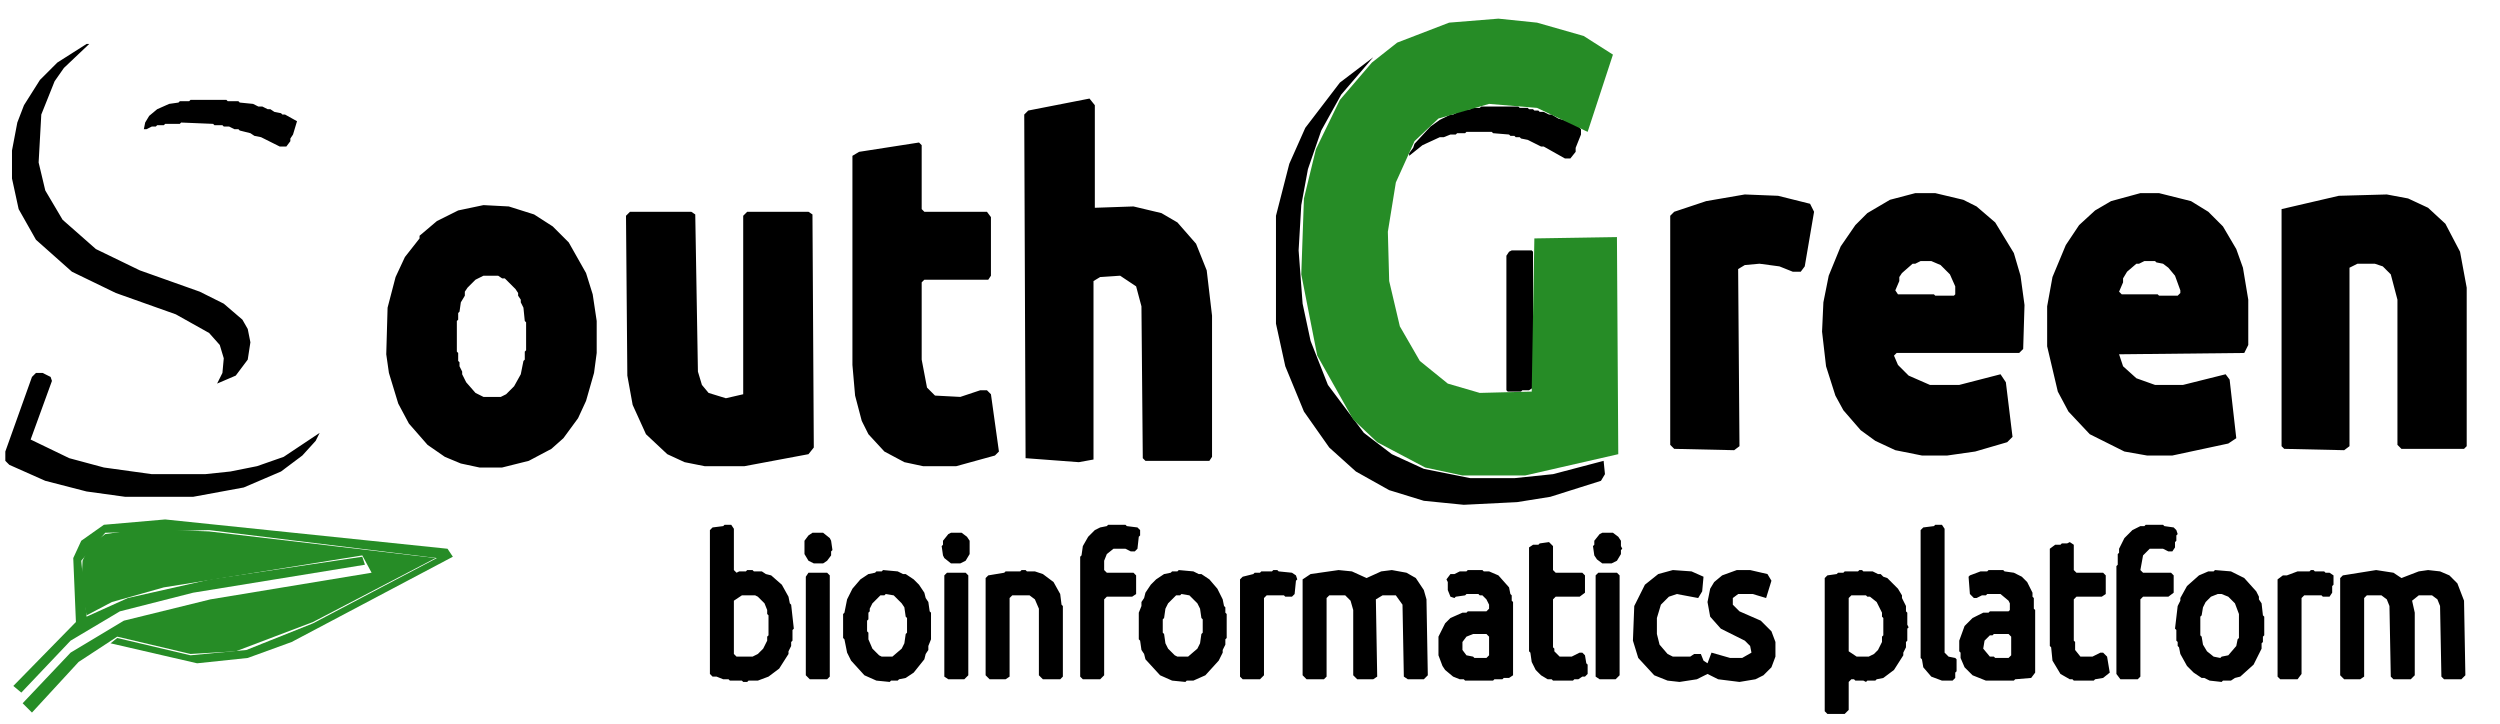
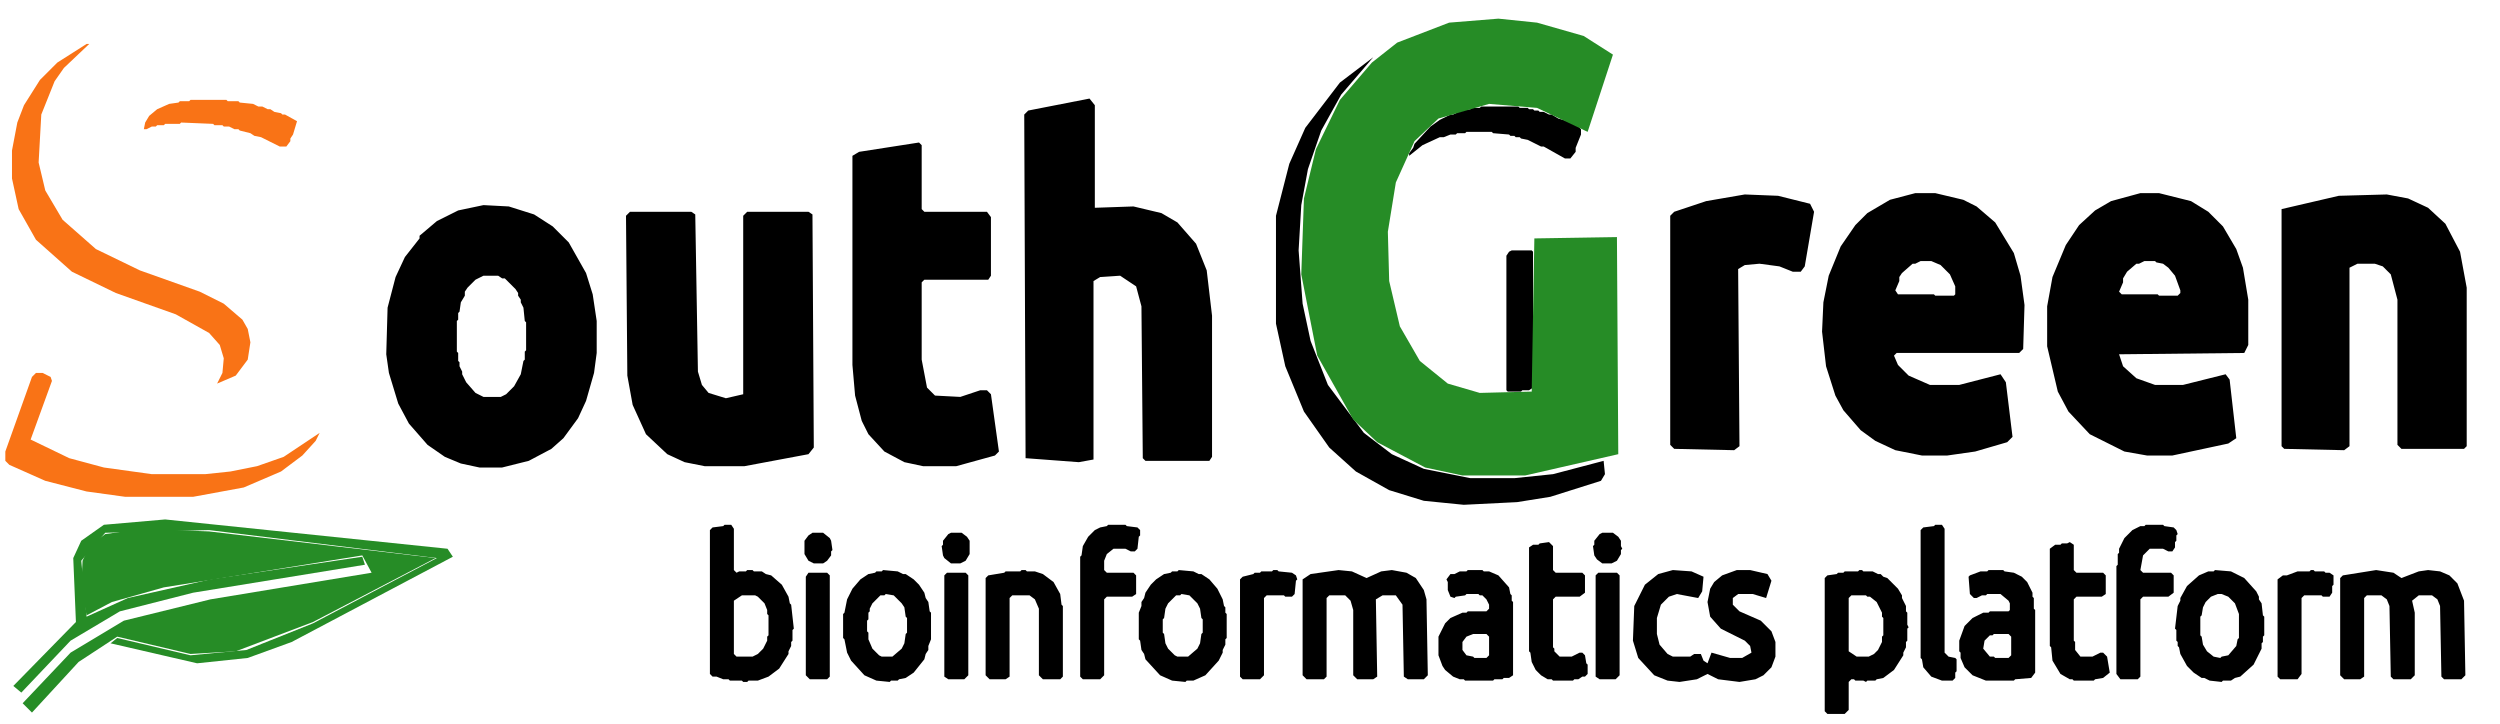
<svg xmlns="http://www.w3.org/2000/svg" width="1877" height="543" viewBox="0 0 1877 543">
-   <path fill="#000000" fill-rule="evenodd" d="M 1200 430 L 1198 432 L 1198 508 L 1201 510 L 1213 510 L 1216 507 L 1216 432 L 1214 430 Z M 711 430 L 709 432 L 709 508 L 712 510 L 724 510 L 727 507 L 727 432 L 725 430 Z M 607 430 L 605 433 L 605 507 L 608 510 L 621 510 L 623 508 L 623 432 L 621 430 Z M 1757 434 L 1757 507 L 1760 510 L 1772 510 L 1775 508 L 1775 449 L 1777 447 L 1788 447 L 1792 450 L 1794 455 L 1795 508 L 1797 510 L 1810 510 L 1813 507 L 1813 460 L 1811 451 L 1816 447 L 1826 447 L 1830 450 L 1832 455 L 1833 508 L 1835 510 L 1848 510 L 1851 507 L 1850 451 L 1845 438 L 1839 432 L 1832 429 L 1823 428 L 1816 429 L 1803 434 L 1797 430 L 1784 428 L 1759 432 Z M 1749 430 L 1746 430 L 1745 429 L 1738 429 L 1737 428 L 1735 428 L 1734 429 L 1725 429 L 1717 432 L 1714 432 L 1710 435 L 1710 508 L 1712 510 L 1725 510 L 1728 506 L 1728 449 L 1730 447 L 1743 447 L 1744 448 L 1749 448 L 1751 445 L 1751 440 L 1752 439 L 1752 432 Z M 1663 428 L 1662 429 L 1658 429 L 1651 432 L 1642 440 L 1637 449 L 1637 451 L 1635 455 L 1633 472 L 1634 473 L 1634 481 L 1635 482 L 1635 485 L 1636 486 L 1637 491 L 1642 500 L 1647 505 L 1653 509 L 1655 509 L 1659 511 L 1668 512 L 1669 511 L 1675 511 L 1678 509 L 1682 508 L 1692 499 L 1698 487 L 1698 483 L 1699 482 L 1699 478 L 1700 477 L 1700 463 L 1699 462 L 1698 453 L 1696 450 L 1696 448 L 1694 444 L 1685 434 L 1675 429 Z M 1665 446 L 1668 446 L 1673 448 L 1678 453 L 1681 461 L 1681 479 L 1680 480 L 1679 485 L 1673 492 L 1668 493 L 1667 494 L 1662 493 L 1657 489 L 1654 484 L 1653 478 L 1652 477 L 1652 463 L 1653 462 L 1654 456 L 1656 452 L 1660 448 Z M 1479 432 L 1478 433 L 1479 446 L 1482 449 L 1484 449 L 1488 447 L 1491 447 L 1492 446 L 1502 446 L 1508 451 L 1509 453 L 1509 458 L 1508 459 L 1494 459 L 1493 460 L 1489 460 L 1481 464 L 1475 470 L 1471 481 L 1471 489 L 1472 490 L 1472 494 L 1475 501 L 1481 507 L 1491 511 L 1512 511 L 1513 510 L 1525 509 L 1528 505 L 1528 458 L 1527 457 L 1527 449 L 1526 448 L 1526 445 L 1522 437 L 1518 433 L 1512 430 L 1505 429 L 1504 428 L 1493 428 L 1492 429 L 1487 429 Z M 1490 481 L 1494 477 L 1496 477 L 1497 476 L 1508 476 L 1510 478 L 1510 492 L 1508 494 L 1498 494 L 1497 493 L 1494 493 L 1489 487 Z M 1412 431 L 1410 431 L 1406 429 L 1399 429 L 1398 428 L 1396 428 L 1395 429 L 1385 429 L 1384 430 L 1380 430 L 1379 431 L 1372 432 L 1370 434 L 1370 534 L 1372 536 L 1385 536 L 1388 533 L 1388 512 L 1390 510 L 1392 510 L 1393 511 L 1399 511 L 1401 512 L 1402 511 L 1408 511 L 1409 510 L 1414 509 L 1422 503 L 1429 492 L 1429 490 L 1431 486 L 1431 482 L 1432 481 L 1432 472 L 1433 471 L 1432 469 L 1432 460 L 1431 459 L 1431 455 L 1428 449 L 1428 447 L 1425 442 L 1417 434 L 1414 433 Z M 1390 447 L 1401 447 L 1402 448 L 1404 448 L 1409 452 L 1413 460 L 1413 463 L 1414 464 L 1414 477 L 1413 478 L 1413 482 L 1410 488 L 1407 491 L 1403 493 L 1394 493 L 1388 489 L 1388 449 Z M 1235 439 L 1227 455 L 1226 481 L 1230 494 L 1242 507 L 1252 511 L 1261 512 L 1274 510 L 1282 506 L 1290 510 L 1306 512 L 1318 510 L 1324 507 L 1330 501 L 1333 493 L 1333 482 L 1330 474 L 1322 466 L 1306 459 L 1301 454 L 1301 449 L 1305 446 L 1316 446 L 1326 449 L 1330 436 L 1327 431 L 1314 428 L 1304 428 L 1293 432 L 1287 437 L 1284 442 L 1282 452 L 1284 463 L 1292 472 L 1310 481 L 1314 485 L 1315 490 L 1308 494 L 1299 494 L 1285 490 L 1282 498 L 1279 496 L 1277 491 L 1272 491 L 1269 493 L 1256 493 L 1252 491 L 1246 484 L 1244 476 L 1244 464 L 1247 454 L 1253 448 L 1259 446 L 1275 449 L 1278 444 L 1279 433 L 1270 429 L 1256 428 L 1245 431 Z M 1089 431 L 1086 435 L 1087 437 L 1087 443 L 1089 448 L 1092 449 L 1093 448 L 1100 447 L 1101 446 L 1110 446 L 1111 447 L 1113 447 L 1116 450 L 1118 454 L 1118 457 L 1116 459 L 1102 459 L 1101 460 L 1098 460 L 1089 464 L 1085 468 L 1080 478 L 1080 492 L 1083 500 L 1085 503 L 1091 508 L 1096 510 L 1099 510 L 1100 511 L 1121 511 L 1122 510 L 1128 510 L 1129 509 L 1133 509 L 1136 507 L 1136 452 L 1135 451 L 1135 447 L 1134 446 L 1133 441 L 1125 432 L 1118 429 L 1114 429 L 1113 428 L 1102 428 L 1101 429 L 1096 429 L 1092 431 Z M 1101 478 L 1106 476 L 1116 476 L 1118 478 L 1118 492 L 1116 494 L 1107 494 L 1106 493 L 1101 492 L 1098 488 L 1098 482 Z M 978 435 L 978 507 L 981 510 L 994 510 L 996 508 L 996 449 L 998 447 L 1010 447 L 1014 451 L 1016 458 L 1016 507 L 1019 510 L 1031 510 L 1034 508 L 1033 450 L 1038 447 L 1048 447 L 1053 454 L 1054 508 L 1057 510 L 1069 510 L 1072 507 L 1071 450 L 1069 443 L 1063 434 L 1056 430 L 1045 428 L 1037 429 L 1026 434 L 1015 429 L 1005 428 L 984 431 Z M 970 430 L 960 429 L 959 428 L 956 428 L 955 429 L 947 429 L 946 430 L 942 430 L 941 431 L 933 433 L 931 435 L 931 508 L 933 510 L 946 510 L 949 507 L 949 449 L 951 447 L 964 447 L 965 448 L 970 448 L 972 446 L 973 436 L 974 435 L 973 432 Z M 885 428 L 884 429 L 880 429 L 879 430 L 874 431 L 868 435 L 864 439 L 860 445 L 859 449 L 857 452 L 857 455 L 855 460 L 855 480 L 856 481 L 857 488 L 859 491 L 860 495 L 871 507 L 880 511 L 890 512 L 891 511 L 896 511 L 905 507 L 915 496 L 918 490 L 918 488 L 920 484 L 920 480 L 921 479 L 921 461 L 920 460 L 920 456 L 919 455 L 918 450 L 914 442 L 908 435 L 902 431 L 900 431 L 896 429 Z M 887 446 L 893 447 L 899 453 L 901 457 L 902 464 L 903 465 L 903 475 L 902 476 L 901 483 L 899 487 L 892 493 L 884 493 L 882 492 L 877 487 L 875 483 L 874 476 L 873 475 L 873 465 L 874 464 L 875 457 L 877 453 L 883 447 L 886 447 Z M 742 432 L 740 434 L 740 507 L 743 510 L 755 510 L 758 508 L 758 449 L 760 447 L 773 447 L 777 450 L 780 457 L 780 507 L 783 510 L 796 510 L 798 508 L 798 455 L 797 454 L 796 446 L 791 437 L 783 431 L 777 429 L 771 429 L 770 428 L 767 428 L 766 429 L 755 429 L 754 430 Z M 663 428 L 662 429 L 658 429 L 657 430 L 652 431 L 646 435 L 640 442 L 636 450 L 634 460 L 633 461 L 633 479 L 634 480 L 636 490 L 639 496 L 649 507 L 658 511 L 668 512 L 669 511 L 674 511 L 675 510 L 680 509 L 686 505 L 694 495 L 695 491 L 697 488 L 697 485 L 699 480 L 699 460 L 698 459 L 697 452 L 695 449 L 694 445 L 690 439 L 686 435 L 680 431 L 678 431 L 674 429 Z M 665 446 L 671 447 L 677 453 L 679 456 L 680 463 L 681 464 L 681 475 L 680 476 L 679 483 L 677 487 L 670 493 L 662 493 L 660 492 L 655 487 L 652 480 L 652 475 L 651 474 L 651 466 L 652 465 L 652 460 L 653 459 L 653 457 L 655 453 L 661 447 L 664 447 Z M 1543 409 L 1539 412 L 1539 485 L 1540 486 L 1541 496 L 1547 506 L 1554 510 L 1556 510 L 1557 511 L 1572 511 L 1573 510 L 1579 509 L 1584 505 L 1582 493 L 1579 490 L 1577 490 L 1571 493 L 1562 493 L 1558 488 L 1558 482 L 1557 481 L 1557 450 L 1559 448 L 1578 448 L 1581 446 L 1581 432 L 1579 430 L 1559 430 L 1557 428 L 1557 409 L 1554 407 L 1552 408 L 1548 408 L 1547 409 Z M 1151 409 L 1148 411 L 1148 489 L 1149 490 L 1150 497 L 1153 503 L 1157 507 L 1162 510 L 1165 510 L 1166 511 L 1181 511 L 1182 510 L 1185 510 L 1188 508 L 1190 508 L 1192 506 L 1192 499 L 1191 498 L 1190 492 L 1188 490 L 1186 490 L 1180 493 L 1171 493 L 1167 489 L 1167 487 L 1166 486 L 1166 450 L 1168 448 L 1186 448 L 1190 445 L 1190 432 L 1188 430 L 1168 430 L 1166 428 L 1166 410 L 1163 407 L 1156 408 L 1155 409 Z M 1203 400 L 1201 401 L 1197 406 L 1197 409 L 1196 410 L 1197 417 L 1199 420 L 1203 423 L 1210 423 L 1214 421 L 1217 416 L 1217 413 L 1218 412 L 1217 410 L 1217 406 L 1215 403 L 1211 400 Z M 714 400 L 712 401 L 708 406 L 708 409 L 707 410 L 708 417 L 709 419 L 714 423 L 721 423 L 725 421 L 728 416 L 728 406 L 726 403 L 722 400 Z M 610 400 L 607 402 L 604 406 L 604 416 L 607 421 L 611 423 L 618 423 L 621 421 L 624 417 L 624 414 L 625 413 L 624 406 L 623 404 L 618 400 Z M 1632 396 L 1625 395 L 1624 394 L 1611 394 L 1610 395 L 1607 395 L 1601 398 L 1595 404 L 1591 412 L 1591 415 L 1590 416 L 1590 424 L 1589 425 L 1589 506 L 1592 510 L 1605 510 L 1607 508 L 1607 450 L 1609 448 L 1628 448 L 1632 445 L 1632 432 L 1630 430 L 1609 430 L 1607 428 L 1609 417 L 1614 412 L 1624 412 L 1628 414 L 1631 414 L 1633 411 L 1633 407 L 1634 406 L 1634 402 L 1635 401 L 1634 398 Z M 1453 394 L 1452 395 L 1444 396 L 1442 398 L 1442 494 L 1443 495 L 1444 501 L 1450 508 L 1458 511 L 1466 511 L 1468 509 L 1468 505 L 1469 504 L 1469 495 L 1468 494 L 1463 493 L 1460 490 L 1460 397 L 1458 394 Z M 854 396 L 846 395 L 845 394 L 832 394 L 831 395 L 826 396 L 822 398 L 817 403 L 813 410 L 812 417 L 811 418 L 811 508 L 813 510 L 826 510 L 829 507 L 829 450 L 831 448 L 850 448 L 853 446 L 853 432 L 851 430 L 831 430 L 829 428 L 829 421 L 831 416 L 836 412 L 845 412 L 849 414 L 852 414 L 854 412 L 855 403 L 856 402 L 856 398 Z M 535 396 L 533 398 L 533 506 L 535 508 L 538 508 L 543 510 L 547 510 L 548 511 L 557 511 L 558 512 L 561 512 L 562 511 L 569 511 L 577 508 L 585 502 L 592 491 L 592 489 L 594 485 L 594 482 L 595 481 L 595 473 L 596 472 L 594 454 L 593 453 L 592 448 L 587 439 L 579 432 L 575 431 L 572 429 L 566 429 L 565 428 L 561 428 L 560 429 L 555 429 L 553 430 L 551 428 L 551 397 L 549 394 L 544 394 L 543 395 Z M 557 447 L 567 447 L 569 448 L 574 453 L 576 458 L 576 461 L 577 462 L 577 477 L 576 478 L 576 481 L 573 487 L 569 491 L 565 493 L 553 493 L 551 491 L 551 451 Z M 4 346 L 7 349 L 34 361 L 65 369 L 94 373 L 145 373 L 183 366 L 211 354 L 227 342 L 237 331 L 240 325 L 213 343 L 193 350 L 173 354 L 154 356 L 114 356 L 78 351 L 52 344 L 23 330 L 39 286 L 38 283 L 32 280 L 27 280 L 24 283 L 4 339 Z M 1150 188 L 1135 188 L 1133 189 L 1131 192 L 1131 293 L 1132 294 L 1142 294 L 1143 293 L 1148 293 L 1151 291 L 1151 189 Z M 473 159 L 470 162 L 471 282 L 475 304 L 485 326 L 501 341 L 514 347 L 529 350 L 559 350 L 607 341 L 611 336 L 610 161 L 607 159 L 561 159 L 558 162 L 558 296 L 545 299 L 532 295 L 527 289 L 524 279 L 522 161 L 519 159 Z M 363 154 L 344 158 L 328 166 L 315 177 L 315 179 L 304 193 L 297 208 L 291 231 L 290 266 L 292 280 L 299 303 L 307 318 L 321 334 L 334 343 L 346 348 L 360 351 L 377 351 L 397 346 L 414 337 L 423 329 L 434 314 L 440 301 L 446 280 L 448 265 L 448 241 L 445 221 L 440 205 L 427 182 L 415 170 L 401 161 L 382 155 Z M 363 207 L 374 207 L 377 209 L 379 209 L 387 217 L 389 220 L 389 222 L 391 225 L 391 227 L 393 231 L 394 241 L 395 242 L 395 263 L 394 264 L 394 270 L 393 271 L 391 281 L 386 290 L 380 296 L 376 298 L 363 298 L 357 295 L 350 287 L 347 281 L 347 279 L 345 275 L 345 272 L 344 271 L 344 265 L 343 264 L 343 241 L 344 240 L 344 235 L 345 234 L 346 227 L 349 222 L 349 219 L 351 216 L 357 210 Z M 1713 157 L 1713 335 L 1715 337 L 1760 338 L 1764 335 L 1764 201 L 1770 198 L 1783 198 L 1789 200 L 1795 206 L 1800 225 L 1800 334 L 1803 337 L 1850 337 L 1852 335 L 1852 216 L 1847 189 L 1836 168 L 1823 156 L 1808 149 L 1792 146 L 1756 147 Z M 1359 153 L 1335 147 L 1310 146 L 1281 151 L 1257 159 L 1254 162 L 1254 334 L 1257 337 L 1302 338 L 1306 335 L 1305 202 L 1310 199 L 1321 198 L 1336 200 L 1346 204 L 1352 204 L 1355 200 L 1362 159 Z M 1585 151 L 1573 158 L 1561 169 L 1551 184 L 1541 208 L 1537 230 L 1537 260 L 1545 294 L 1553 309 L 1569 326 L 1595 339 L 1612 342 L 1631 342 L 1673 333 L 1679 329 L 1674 285 L 1671 281 L 1639 289 L 1618 289 L 1604 284 L 1594 275 L 1591 266 L 1685 265 L 1688 259 L 1688 225 L 1684 201 L 1679 187 L 1669 170 L 1658 159 L 1645 151 L 1621 145 L 1607 145 Z M 1591 219 L 1594 212 L 1594 209 L 1597 204 L 1604 198 L 1606 198 L 1610 196 L 1618 196 L 1619 197 L 1624 198 L 1628 201 L 1633 207 L 1637 218 L 1637 220 L 1635 222 L 1621 222 L 1620 221 L 1593 221 Z M 1419 150 L 1402 160 L 1393 169 L 1382 185 L 1373 207 L 1369 227 L 1368 249 L 1371 275 L 1378 297 L 1384 308 L 1397 323 L 1408 331 L 1423 338 L 1443 342 L 1462 342 L 1483 339 L 1507 332 L 1511 328 L 1506 287 L 1502 281 L 1471 289 L 1449 289 L 1433 282 L 1425 274 L 1422 267 L 1424 265 L 1516 265 L 1519 262 L 1520 229 L 1517 207 L 1512 190 L 1498 167 L 1484 155 L 1474 150 L 1453 145 L 1438 145 Z M 1423 218 L 1426 211 L 1426 208 L 1428 205 L 1436 198 L 1438 198 L 1442 196 L 1450 196 L 1457 199 L 1464 206 L 1468 215 L 1468 221 L 1467 222 L 1453 222 L 1452 221 L 1425 221 Z M 645 114 L 640 117 L 640 274 L 642 297 L 647 316 L 652 326 L 664 339 L 679 347 L 693 350 L 718 350 L 747 342 L 750 339 L 744 296 L 741 293 L 736 293 L 721 298 L 702 297 L 696 291 L 692 270 L 692 212 L 694 210 L 742 210 L 744 207 L 744 163 L 741 159 L 694 159 L 692 157 L 692 109 L 690 107 Z M 1058 117 L 1068 109 L 1081 103 L 1084 103 L 1089 101 L 1093 101 L 1094 100 L 1100 100 L 1101 99 L 1120 99 L 1121 100 L 1133 101 L 1134 102 L 1137 102 L 1138 103 L 1141 103 L 1142 104 L 1147 105 L 1157 110 L 1159 110 L 1175 119 L 1179 119 L 1183 114 L 1183 111 L 1187 101 L 1187 97 L 1185 95 L 1177 91 L 1170 89 L 1165 86 L 1163 86 L 1159 84 L 1156 84 L 1155 83 L 1152 83 L 1151 82 L 1148 82 L 1147 81 L 1141 81 L 1140 80 L 1112 80 L 1111 81 L 1105 81 L 1104 82 L 1097 83 L 1091 86 L 1089 86 L 1081 90 L 1074 95 L 1062 108 L 1061 111 L 1058 115 Z M 108 97 L 110 97 L 114 95 L 117 95 L 118 94 L 123 94 L 124 93 L 135 93 L 136 92 L 160 93 L 161 94 L 167 94 L 168 95 L 172 95 L 176 97 L 179 97 L 180 98 L 188 100 L 191 102 L 196 103 L 210 110 L 215 110 L 218 106 L 218 104 L 220 101 L 223 91 L 214 86 L 212 86 L 211 85 L 206 84 L 203 82 L 201 82 L 197 80 L 194 80 L 190 78 L 180 77 L 179 76 L 171 76 L 170 75 L 143 75 L 142 76 L 135 76 L 134 77 L 127 78 L 118 82 L 112 87 L 109 92 Z M 772 83 L 769 86 L 770 344 L 810 347 L 821 345 L 821 211 L 826 208 L 841 207 L 853 215 L 857 230 L 858 344 L 860 346 L 908 346 L 910 343 L 910 237 L 906 203 L 898 183 L 884 167 L 872 160 L 851 155 L 822 156 L 822 79 L 818 74 Z M 1031 43 L 1006 62 L 980 96 L 968 123 L 958 162 L 958 243 L 965 275 L 979 309 L 998 336 L 1018 354 L 1043 368 L 1069 376 L 1099 379 L 1139 377 L 1164 373 L 1202 361 L 1205 356 L 1204 346 L 1166 356 L 1137 359 L 1104 359 L 1069 352 L 1045 341 L 1024 325 L 997 289 L 984 256 L 978 228 L 975 188 L 977 154 L 982 127 L 992 98 L 1007 71 Z M 65 33 L 43 47 L 30 60 L 18 79 L 13 92 L 9 113 L 9 134 L 14 157 L 27 180 L 54 204 L 87 220 L 132 236 L 157 250 L 165 259 L 168 269 L 167 280 L 163 288 L 177 282 L 186 270 L 188 257 L 186 247 L 182 240 L 168 228 L 150 219 L 105 203 L 72 187 L 47 165 L 34 143 L 29 122 L 31 86 L 41 61 L 48 51 L 67 33 Z " />
+   <path fill="#F97316" fill-rule="evenodd" d="M 4 346 L 7 349 L 34 361 L 65 369 L 94 373 L 145 373 L 183 366 L 211 354 L 227 342 L 237 331 L 240 325 L 213 343 L 193 350 L 173 354 L 154 356 L 114 356 L 78 351 L 52 344 L 23 330 L 39 286 L 38 283 L 32 280 L 27 280 L 24 283 L 4 339 Z M 108 97 L 110 97 L 114 95 L 117 95 L 118 94 L 123 94 L 124 93 L 135 93 L 136 92 L 160 93 L 161 94 L 167 94 L 168 95 L 172 95 L 176 97 L 179 97 L 180 98 L 188 100 L 191 102 L 196 103 L 210 110 L 215 110 L 218 106 L 218 104 L 220 101 L 223 91 L 214 86 L 212 86 L 211 85 L 206 84 L 203 82 L 201 82 L 197 80 L 194 80 L 190 78 L 180 77 L 179 76 L 171 76 L 170 75 L 143 75 L 142 76 L 135 76 L 134 77 L 127 78 L 118 82 L 112 87 L 109 92 Z M 65 33 L 43 47 L 30 60 L 18 79 L 13 92 L 9 113 L 9 134 L 14 157 L 27 180 L 54 204 L 87 220 L 132 236 L 157 250 L 165 259 L 168 269 L 167 280 L 163 288 L 177 282 L 186 270 L 188 257 L 186 247 L 182 240 L 168 228 L 150 219 L 105 203 L 72 187 L 47 165 L 34 143 L 29 122 L 31 86 L 41 61 L 48 51 L 67 33 Z" />
+   <path fill="#000000" fill-rule="evenodd" d="M 1200 430 L 1198 432 L 1198 508 L 1201 510 L 1213 510 L 1216 507 L 1216 432 L 1214 430 Z M 711 430 L 709 432 L 709 508 L 712 510 L 724 510 L 727 507 L 727 432 L 725 430 Z M 607 430 L 605 433 L 605 507 L 608 510 L 621 510 L 623 508 L 623 432 L 621 430 Z M 1757 434 L 1757 507 L 1760 510 L 1772 510 L 1775 508 L 1775 449 L 1777 447 L 1788 447 L 1792 450 L 1794 455 L 1795 508 L 1797 510 L 1810 510 L 1813 507 L 1813 460 L 1811 451 L 1816 447 L 1826 447 L 1830 450 L 1832 455 L 1833 508 L 1835 510 L 1848 510 L 1851 507 L 1850 451 L 1845 438 L 1839 432 L 1832 429 L 1823 428 L 1816 429 L 1803 434 L 1797 430 L 1784 428 L 1759 432 Z M 1749 430 L 1746 430 L 1745 429 L 1738 429 L 1737 428 L 1735 428 L 1734 429 L 1725 429 L 1717 432 L 1714 432 L 1710 435 L 1710 508 L 1712 510 L 1725 510 L 1728 506 L 1728 449 L 1730 447 L 1743 447 L 1744 448 L 1749 448 L 1751 445 L 1751 440 L 1752 439 L 1752 432 Z M 1663 428 L 1662 429 L 1658 429 L 1651 432 L 1642 440 L 1637 449 L 1637 451 L 1635 455 L 1633 472 L 1634 473 L 1634 481 L 1635 482 L 1635 485 L 1636 486 L 1637 491 L 1642 500 L 1647 505 L 1653 509 L 1655 509 L 1659 511 L 1668 512 L 1669 511 L 1675 511 L 1678 509 L 1682 508 L 1692 499 L 1698 487 L 1698 483 L 1699 482 L 1699 478 L 1700 477 L 1700 463 L 1699 462 L 1698 453 L 1696 450 L 1696 448 L 1694 444 L 1685 434 L 1675 429 Z M 1665 446 L 1668 446 L 1673 448 L 1678 453 L 1681 461 L 1681 479 L 1680 480 L 1679 485 L 1673 492 L 1668 493 L 1667 494 L 1662 493 L 1657 489 L 1654 484 L 1653 478 L 1652 477 L 1652 463 L 1653 462 L 1654 456 L 1656 452 L 1660 448 Z M 1479 432 L 1478 433 L 1479 446 L 1482 449 L 1484 449 L 1488 447 L 1491 447 L 1492 446 L 1502 446 L 1508 451 L 1509 453 L 1509 458 L 1508 459 L 1494 459 L 1493 460 L 1489 460 L 1481 464 L 1475 470 L 1471 481 L 1471 489 L 1472 490 L 1472 494 L 1475 501 L 1481 507 L 1491 511 L 1512 511 L 1513 510 L 1525 509 L 1528 505 L 1528 458 L 1527 457 L 1527 449 L 1526 448 L 1526 445 L 1522 437 L 1518 433 L 1512 430 L 1505 429 L 1504 428 L 1493 428 L 1492 429 L 1487 429 Z M 1490 481 L 1494 477 L 1496 477 L 1497 476 L 1508 476 L 1510 478 L 1510 492 L 1508 494 L 1498 494 L 1497 493 L 1494 493 L 1489 487 Z M 1412 431 L 1410 431 L 1406 429 L 1399 429 L 1398 428 L 1396 428 L 1395 429 L 1385 429 L 1384 430 L 1380 430 L 1379 431 L 1372 432 L 1370 434 L 1370 534 L 1372 536 L 1385 536 L 1388 533 L 1388 512 L 1390 510 L 1392 510 L 1393 511 L 1399 511 L 1401 512 L 1402 511 L 1408 511 L 1409 510 L 1414 509 L 1422 503 L 1429 492 L 1429 490 L 1431 486 L 1431 482 L 1432 481 L 1432 472 L 1433 471 L 1432 469 L 1432 460 L 1431 459 L 1431 455 L 1428 449 L 1428 447 L 1425 442 L 1417 434 L 1414 433 Z M 1390 447 L 1401 447 L 1402 448 L 1404 448 L 1409 452 L 1413 460 L 1413 463 L 1414 464 L 1414 477 L 1413 478 L 1413 482 L 1410 488 L 1407 491 L 1403 493 L 1394 493 L 1388 489 L 1388 449 Z M 1235 439 L 1227 455 L 1226 481 L 1230 494 L 1242 507 L 1252 511 L 1261 512 L 1274 510 L 1282 506 L 1290 510 L 1306 512 L 1318 510 L 1324 507 L 1330 501 L 1333 493 L 1333 482 L 1330 474 L 1322 466 L 1306 459 L 1301 454 L 1301 449 L 1305 446 L 1316 446 L 1326 449 L 1330 436 L 1327 431 L 1314 428 L 1304 428 L 1293 432 L 1287 437 L 1284 442 L 1282 452 L 1284 463 L 1292 472 L 1310 481 L 1314 485 L 1315 490 L 1308 494 L 1299 494 L 1285 490 L 1282 498 L 1279 496 L 1277 491 L 1272 491 L 1269 493 L 1256 493 L 1252 491 L 1246 484 L 1244 476 L 1244 464 L 1247 454 L 1253 448 L 1259 446 L 1275 449 L 1278 444 L 1279 433 L 1270 429 L 1256 428 L 1245 431 Z M 1089 431 L 1086 435 L 1087 437 L 1087 443 L 1089 448 L 1092 449 L 1093 448 L 1100 447 L 1101 446 L 1110 446 L 1111 447 L 1113 447 L 1116 450 L 1118 454 L 1118 457 L 1116 459 L 1102 459 L 1101 460 L 1098 460 L 1089 464 L 1085 468 L 1080 478 L 1080 492 L 1083 500 L 1085 503 L 1091 508 L 1096 510 L 1099 510 L 1100 511 L 1121 511 L 1122 510 L 1128 510 L 1129 509 L 1133 509 L 1136 507 L 1136 452 L 1135 451 L 1135 447 L 1134 446 L 1133 441 L 1125 432 L 1118 429 L 1114 429 L 1113 428 L 1102 428 L 1101 429 L 1096 429 L 1092 431 Z M 1101 478 L 1106 476 L 1116 476 L 1118 478 L 1118 492 L 1116 494 L 1107 494 L 1106 493 L 1101 492 L 1098 488 L 1098 482 Z M 978 435 L 978 507 L 981 510 L 994 510 L 996 508 L 996 449 L 998 447 L 1010 447 L 1014 451 L 1016 458 L 1016 507 L 1019 510 L 1031 510 L 1034 508 L 1033 450 L 1038 447 L 1048 447 L 1053 454 L 1054 508 L 1057 510 L 1069 510 L 1072 507 L 1071 450 L 1069 443 L 1063 434 L 1056 430 L 1045 428 L 1037 429 L 1026 434 L 1015 429 L 1005 428 L 984 431 Z M 970 430 L 960 429 L 959 428 L 956 428 L 955 429 L 947 429 L 946 430 L 942 430 L 941 431 L 933 433 L 931 435 L 931 508 L 933 510 L 946 510 L 949 507 L 949 449 L 951 447 L 964 447 L 965 448 L 970 448 L 972 446 L 973 436 L 974 435 L 973 432 Z M 885 428 L 884 429 L 880 429 L 879 430 L 874 431 L 868 435 L 864 439 L 860 445 L 859 449 L 857 452 L 857 455 L 855 460 L 855 480 L 856 481 L 857 488 L 859 491 L 860 495 L 871 507 L 880 511 L 890 512 L 891 511 L 896 511 L 905 507 L 915 496 L 918 490 L 918 488 L 920 484 L 920 480 L 921 479 L 921 461 L 920 460 L 920 456 L 919 455 L 918 450 L 914 442 L 908 435 L 902 431 L 900 431 L 896 429 Z M 887 446 L 893 447 L 899 453 L 901 457 L 902 464 L 903 465 L 903 475 L 902 476 L 901 483 L 899 487 L 892 493 L 884 493 L 882 492 L 877 487 L 875 483 L 874 476 L 873 475 L 873 465 L 874 464 L 875 457 L 877 453 L 883 447 L 886 447 Z M 742 432 L 740 434 L 740 507 L 743 510 L 755 510 L 758 508 L 758 449 L 760 447 L 773 447 L 777 450 L 780 457 L 780 507 L 783 510 L 796 510 L 798 508 L 798 455 L 797 454 L 796 446 L 791 437 L 783 431 L 777 429 L 771 429 L 770 428 L 767 428 L 766 429 L 755 429 L 754 430 Z M 663 428 L 662 429 L 658 429 L 657 430 L 652 431 L 646 435 L 640 442 L 636 450 L 634 460 L 633 461 L 633 479 L 634 480 L 636 490 L 639 496 L 649 507 L 658 511 L 668 512 L 669 511 L 674 511 L 675 510 L 680 509 L 686 505 L 694 495 L 695 491 L 697 488 L 697 485 L 699 480 L 699 460 L 698 459 L 697 452 L 695 449 L 694 445 L 690 439 L 686 435 L 680 431 L 678 431 L 674 429 Z M 665 446 L 671 447 L 677 453 L 679 456 L 680 463 L 681 464 L 681 475 L 680 476 L 679 483 L 677 487 L 670 493 L 662 493 L 660 492 L 655 487 L 652 480 L 652 475 L 651 474 L 651 466 L 652 465 L 652 460 L 653 459 L 653 457 L 655 453 L 661 447 L 664 447 Z M 1543 409 L 1539 412 L 1539 485 L 1540 486 L 1541 496 L 1547 506 L 1554 510 L 1556 510 L 1557 511 L 1572 511 L 1573 510 L 1579 509 L 1584 505 L 1582 493 L 1579 490 L 1577 490 L 1571 493 L 1562 493 L 1558 488 L 1558 482 L 1557 481 L 1557 450 L 1559 448 L 1578 448 L 1581 446 L 1581 432 L 1579 430 L 1559 430 L 1557 428 L 1557 409 L 1554 407 L 1552 408 L 1548 408 L 1547 409 Z M 1151 409 L 1148 411 L 1148 489 L 1149 490 L 1150 497 L 1153 503 L 1157 507 L 1162 510 L 1165 510 L 1166 511 L 1181 511 L 1182 510 L 1185 510 L 1188 508 L 1190 508 L 1192 506 L 1192 499 L 1191 498 L 1190 492 L 1188 490 L 1186 490 L 1180 493 L 1171 493 L 1167 489 L 1167 487 L 1166 486 L 1166 450 L 1168 448 L 1186 448 L 1190 445 L 1190 432 L 1188 430 L 1168 430 L 1166 428 L 1166 410 L 1163 407 L 1156 408 L 1155 409 Z M 1203 400 L 1201 401 L 1197 406 L 1197 409 L 1196 410 L 1197 417 L 1199 420 L 1203 423 L 1210 423 L 1214 421 L 1217 416 L 1217 413 L 1218 412 L 1217 410 L 1217 406 L 1215 403 L 1211 400 Z M 714 400 L 712 401 L 708 406 L 708 409 L 707 410 L 708 417 L 709 419 L 714 423 L 721 423 L 725 421 L 728 416 L 728 406 L 726 403 L 722 400 Z M 610 400 L 607 402 L 604 406 L 604 416 L 607 421 L 611 423 L 618 423 L 621 421 L 624 417 L 624 414 L 625 413 L 624 406 L 623 404 L 618 400 Z M 1632 396 L 1625 395 L 1624 394 L 1611 394 L 1610 395 L 1607 395 L 1601 398 L 1595 404 L 1591 412 L 1591 415 L 1590 416 L 1590 424 L 1589 425 L 1589 506 L 1592 510 L 1605 510 L 1607 508 L 1607 450 L 1609 448 L 1628 448 L 1632 445 L 1632 432 L 1630 430 L 1609 430 L 1607 428 L 1609 417 L 1614 412 L 1624 412 L 1628 414 L 1631 414 L 1633 411 L 1633 407 L 1634 406 L 1634 402 L 1635 401 L 1634 398 Z M 1453 394 L 1452 395 L 1444 396 L 1442 398 L 1442 494 L 1443 495 L 1444 501 L 1450 508 L 1458 511 L 1466 511 L 1468 509 L 1468 505 L 1469 504 L 1469 495 L 1468 494 L 1463 493 L 1460 490 L 1460 397 L 1458 394 Z M 854 396 L 846 395 L 845 394 L 832 394 L 831 395 L 826 396 L 822 398 L 817 403 L 813 410 L 812 417 L 811 418 L 811 508 L 813 510 L 826 510 L 829 507 L 829 450 L 831 448 L 850 448 L 853 446 L 853 432 L 851 430 L 831 430 L 829 428 L 829 421 L 831 416 L 836 412 L 845 412 L 849 414 L 852 414 L 854 412 L 855 403 L 856 402 L 856 398 Z M 535 396 L 533 398 L 533 506 L 535 508 L 538 508 L 543 510 L 547 510 L 548 511 L 557 511 L 558 512 L 561 512 L 562 511 L 569 511 L 577 508 L 585 502 L 592 491 L 592 489 L 594 485 L 594 482 L 595 481 L 595 473 L 596 472 L 594 454 L 593 453 L 592 448 L 587 439 L 579 432 L 575 431 L 572 429 L 566 429 L 565 428 L 561 428 L 560 429 L 555 429 L 553 430 L 551 428 L 551 397 L 549 394 L 544 394 L 543 395 Z M 557 447 L 567 447 L 569 448 L 574 453 L 576 458 L 576 461 L 577 462 L 577 477 L 576 478 L 576 481 L 573 487 L 569 491 L 565 493 L 553 493 L 551 491 L 551 451 Z M 1150 188 L 1135 188 L 1133 189 L 1131 192 L 1131 293 L 1132 294 L 1142 294 L 1143 293 L 1148 293 L 1151 291 L 1151 189 Z M 473 159 L 470 162 L 471 282 L 475 304 L 485 326 L 501 341 L 514 347 L 529 350 L 559 350 L 607 341 L 611 336 L 610 161 L 607 159 L 561 159 L 558 162 L 558 296 L 545 299 L 532 295 L 527 289 L 524 279 L 522 161 L 519 159 Z M 363 154 L 344 158 L 328 166 L 315 177 L 315 179 L 304 193 L 297 208 L 291 231 L 290 266 L 292 280 L 299 303 L 307 318 L 321 334 L 334 343 L 346 348 L 360 351 L 377 351 L 397 346 L 414 337 L 423 329 L 434 314 L 440 301 L 446 280 L 448 265 L 448 241 L 445 221 L 440 205 L 427 182 L 415 170 L 401 161 L 382 155 Z M 363 207 L 374 207 L 377 209 L 379 209 L 387 217 L 389 220 L 389 222 L 391 225 L 391 227 L 393 231 L 394 241 L 395 242 L 395 263 L 394 264 L 394 270 L 393 271 L 391 281 L 386 290 L 380 296 L 376 298 L 363 298 L 357 295 L 350 287 L 347 281 L 347 279 L 345 275 L 345 272 L 344 271 L 344 265 L 343 264 L 343 241 L 344 240 L 344 235 L 345 234 L 346 227 L 349 222 L 349 219 L 351 216 L 357 210 Z M 1713 157 L 1713 335 L 1715 337 L 1760 338 L 1764 335 L 1764 201 L 1770 198 L 1783 198 L 1789 200 L 1795 206 L 1800 225 L 1800 334 L 1803 337 L 1850 337 L 1852 335 L 1852 216 L 1847 189 L 1836 168 L 1823 156 L 1808 149 L 1792 146 L 1756 147 Z M 1359 153 L 1335 147 L 1310 146 L 1281 151 L 1257 159 L 1254 162 L 1254 334 L 1257 337 L 1302 338 L 1306 335 L 1305 202 L 1310 199 L 1321 198 L 1336 200 L 1346 204 L 1352 204 L 1355 200 L 1362 159 Z M 1585 151 L 1573 158 L 1561 169 L 1551 184 L 1541 208 L 1537 230 L 1537 260 L 1545 294 L 1553 309 L 1569 326 L 1595 339 L 1612 342 L 1631 342 L 1673 333 L 1679 329 L 1674 285 L 1671 281 L 1639 289 L 1618 289 L 1604 284 L 1594 275 L 1591 266 L 1685 265 L 1688 259 L 1688 225 L 1684 201 L 1679 187 L 1669 170 L 1658 159 L 1645 151 L 1621 145 L 1607 145 Z M 1591 219 L 1594 212 L 1594 209 L 1597 204 L 1604 198 L 1606 198 L 1610 196 L 1618 196 L 1619 197 L 1624 198 L 1628 201 L 1633 207 L 1637 218 L 1637 220 L 1635 222 L 1621 222 L 1620 221 L 1593 221 Z M 1419 150 L 1402 160 L 1393 169 L 1382 185 L 1373 207 L 1369 227 L 1368 249 L 1371 275 L 1378 297 L 1384 308 L 1397 323 L 1408 331 L 1423 338 L 1443 342 L 1462 342 L 1483 339 L 1507 332 L 1511 328 L 1506 287 L 1502 281 L 1471 289 L 1449 289 L 1433 282 L 1425 274 L 1422 267 L 1424 265 L 1516 265 L 1519 262 L 1520 229 L 1517 207 L 1512 190 L 1498 167 L 1484 155 L 1474 150 L 1453 145 L 1438 145 Z M 1423 218 L 1426 211 L 1426 208 L 1428 205 L 1436 198 L 1438 198 L 1442 196 L 1450 196 L 1457 199 L 1464 206 L 1468 215 L 1468 221 L 1467 222 L 1453 222 L 1452 221 L 1425 221 Z M 645 114 L 640 117 L 640 274 L 642 297 L 647 316 L 652 326 L 664 339 L 679 347 L 693 350 L 718 350 L 747 342 L 750 339 L 744 296 L 741 293 L 736 293 L 721 298 L 702 297 L 696 291 L 692 270 L 692 212 L 694 210 L 742 210 L 744 207 L 744 163 L 741 159 L 694 159 L 692 157 L 692 109 L 690 107 Z M 1058 117 L 1068 109 L 1081 103 L 1084 103 L 1089 101 L 1093 101 L 1094 100 L 1100 100 L 1101 99 L 1120 99 L 1121 100 L 1133 101 L 1134 102 L 1137 102 L 1138 103 L 1141 103 L 1142 104 L 1147 105 L 1157 110 L 1159 110 L 1175 119 L 1179 119 L 1183 114 L 1183 111 L 1187 101 L 1187 97 L 1185 95 L 1177 91 L 1170 89 L 1165 86 L 1163 86 L 1159 84 L 1156 84 L 1155 83 L 1152 83 L 1151 82 L 1148 82 L 1147 81 L 1141 81 L 1140 80 L 1112 80 L 1111 81 L 1105 81 L 1104 82 L 1097 83 L 1091 86 L 1089 86 L 1081 90 L 1074 95 L 1062 108 L 1061 111 L 1058 115 Z M 772 83 L 769 86 L 770 344 L 810 347 L 821 345 L 821 211 L 826 208 L 841 207 L 853 215 L 857 230 L 858 344 L 860 346 L 908 346 L 910 343 L 910 237 L 906 203 L 898 183 L 884 167 L 872 160 L 851 155 L 822 156 L 822 79 L 818 74 Z M 1031 43 L 1006 62 L 980 96 L 968 123 L 958 162 L 958 243 L 965 275 L 979 309 L 998 336 L 1018 354 L 1043 368 L 1069 376 L 1099 379 L 1139 377 L 1164 373 L 1202 361 L 1205 356 L 1204 346 L 1166 356 L 1137 359 L 1104 359 L 1069 352 L 1045 341 L 1024 325 L 997 289 L 984 256 L 978 228 L 975 188 L 977 154 L 982 127 L 992 98 L 1007 71 Z" />
  <path fill="#268C26" fill-rule="evenodd" d="M 10 515 L 16 520 L 53 481 L 90 459 L 145 445 L 274 424 L 272 418 L 158 435 L 96 449 L 65 463 L 61 421 L 79 400 L 157 398 L 328 419 L 235 468 L 185 488 L 143 492 L 88 479 L 83 483 L 148 498 L 186 494 L 219 482 L 340 418 L 336 412 L 124 390 L 78 394 L 61 406 L 55 419 L 57 467 Z " />
  <path fill="#268C26" fill-rule="evenodd" d="M 17 528 L 24 535 L 59 497 L 88 478 L 143 491 L 177 489 L 235 467 L 327 419 L 157 399 L 107 397 L 79 401 L 67 410 L 62 421 L 61 441 L 65 462 L 84 452 L 123 441 L 272 417 L 279 430 L 158 450 L 93 466 L 53 490 Z M 1088 17 L 1049 32 L 1030 47 L 1006 75 L 988 112 L 979 149 L 977 206 L 989 267 L 1016 315 L 1034 332 L 1070 351 L 1098 357 L 1145 357 L 1215 341 L 1214 178 L 1152 179 L 1150 294 L 1111 295 L 1087 288 L 1066 271 L 1051 245 L 1043 211 L 1042 174 L 1048 137 L 1062 106 L 1080 89 L 1118 78 L 1154 81 L 1192 99 L 1211 41 L 1189 27 L 1154 17 L 1125 14 Z " />
</svg>
